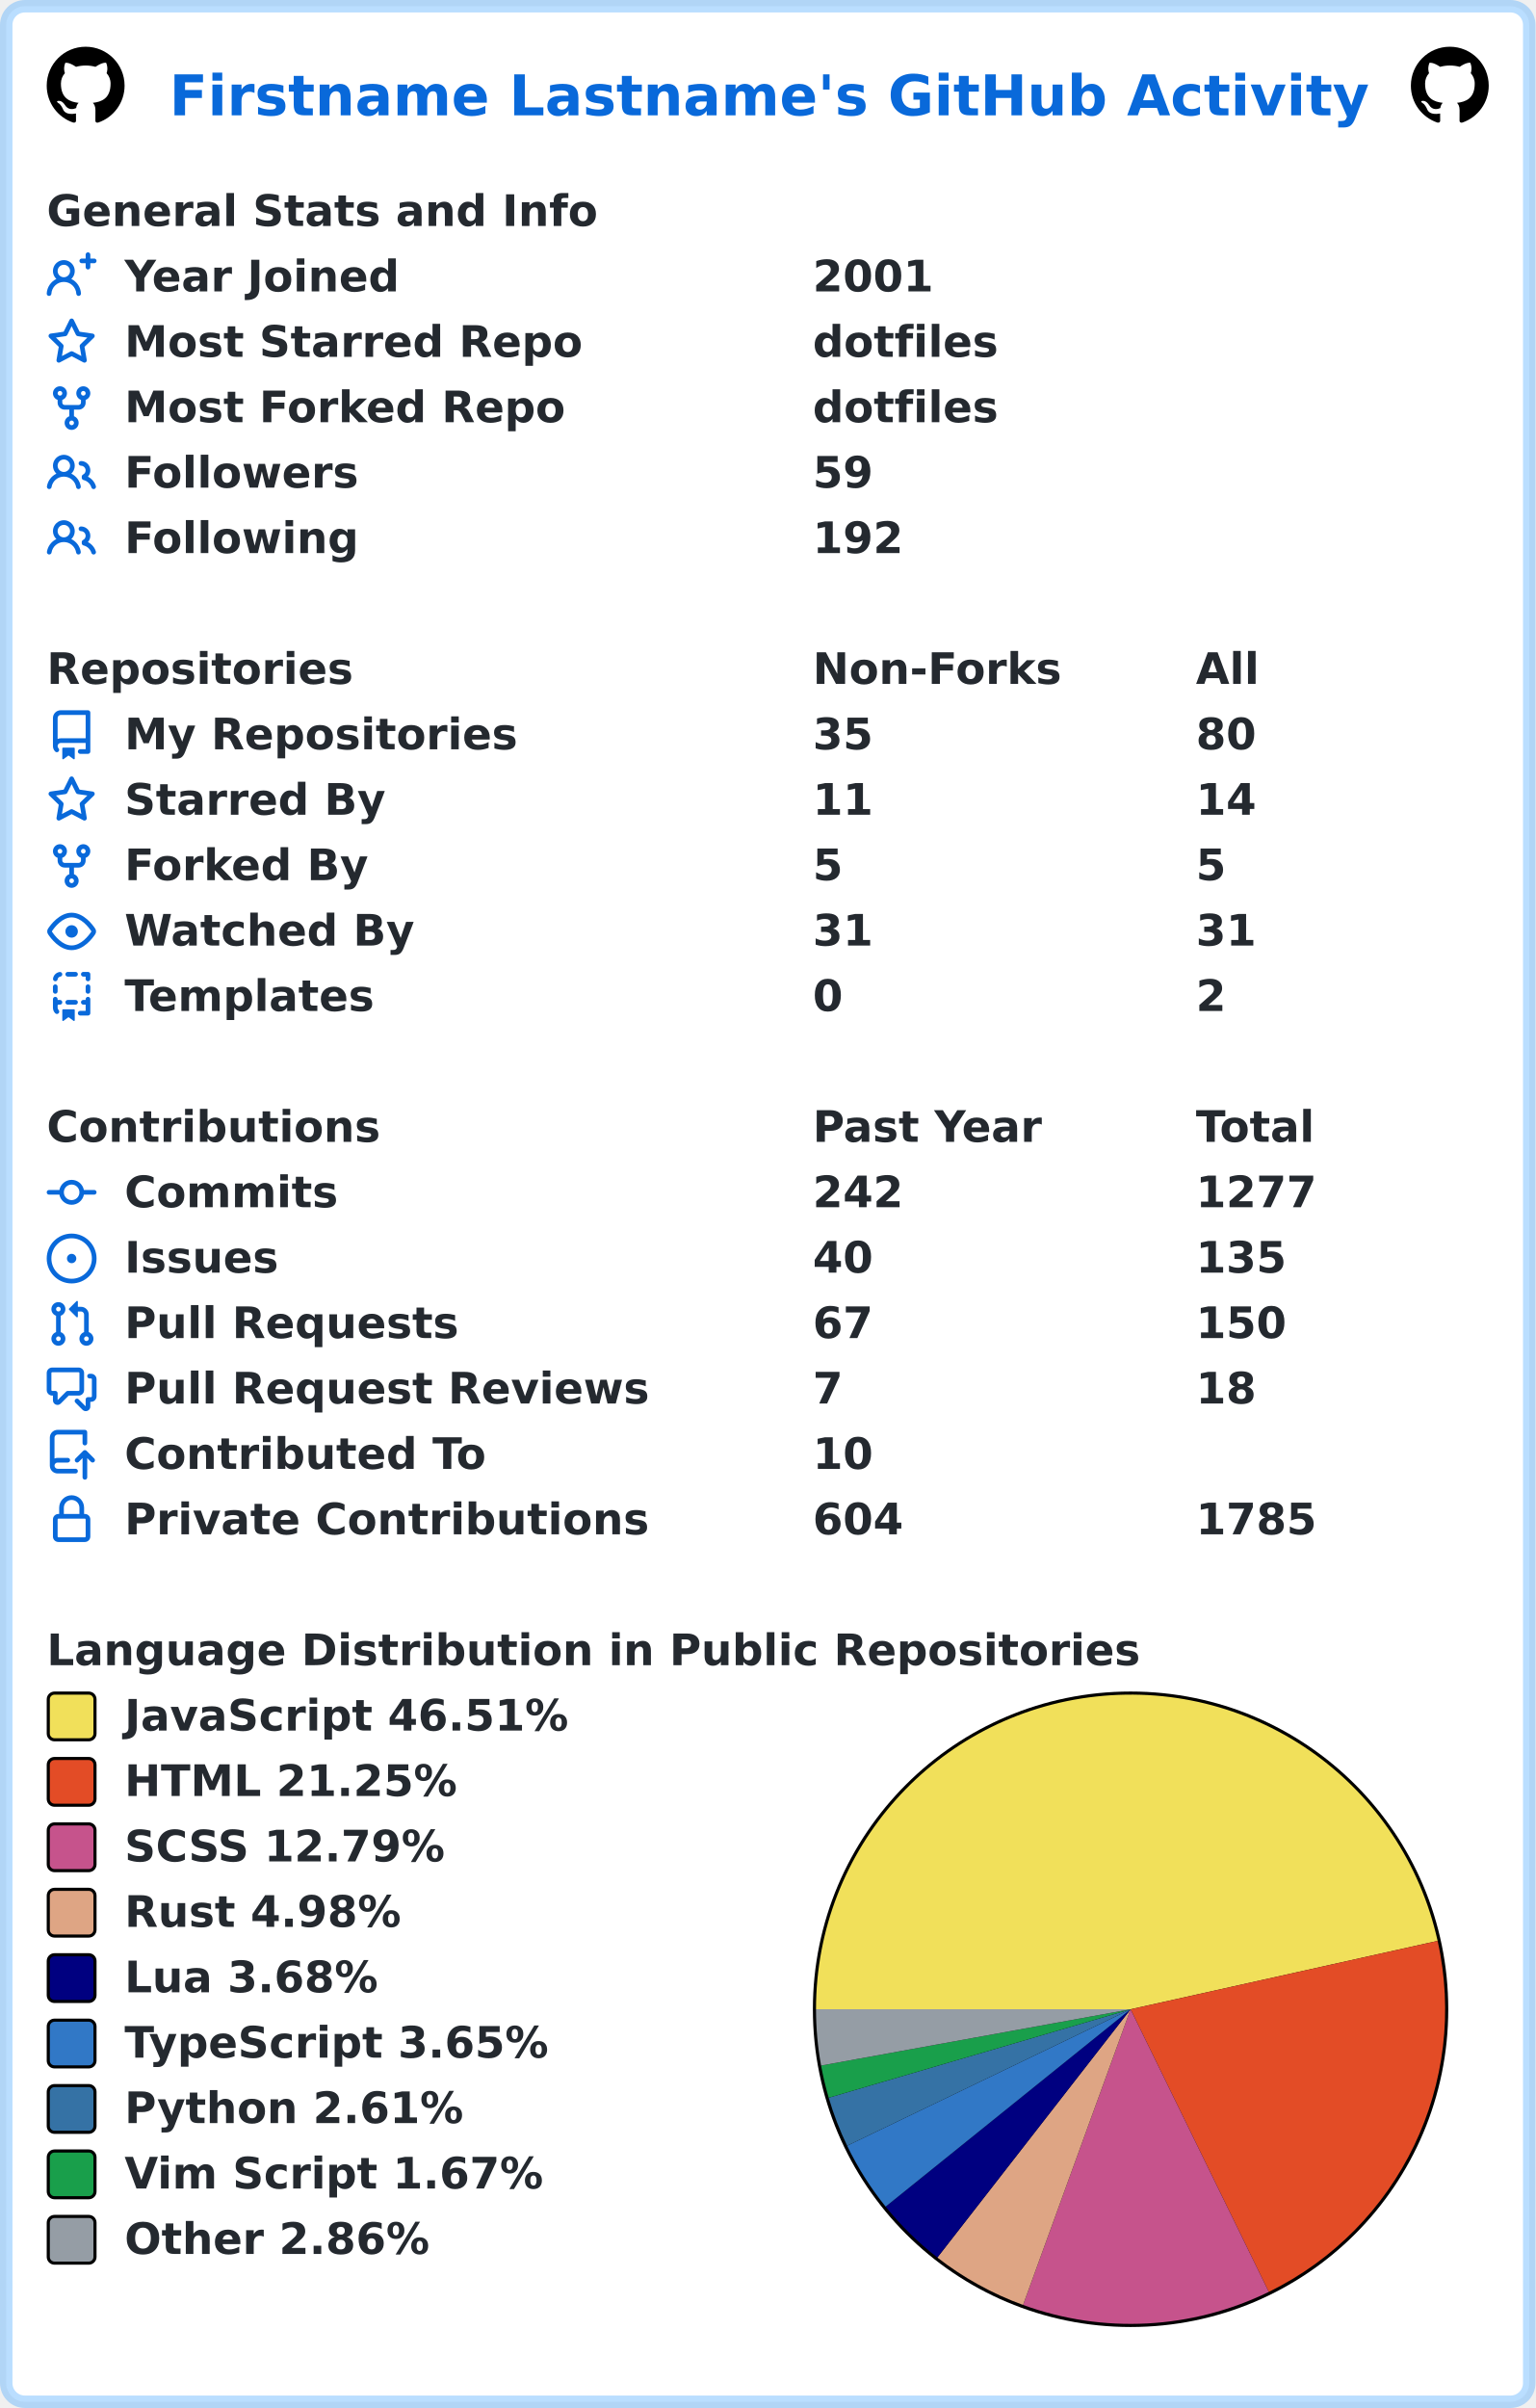
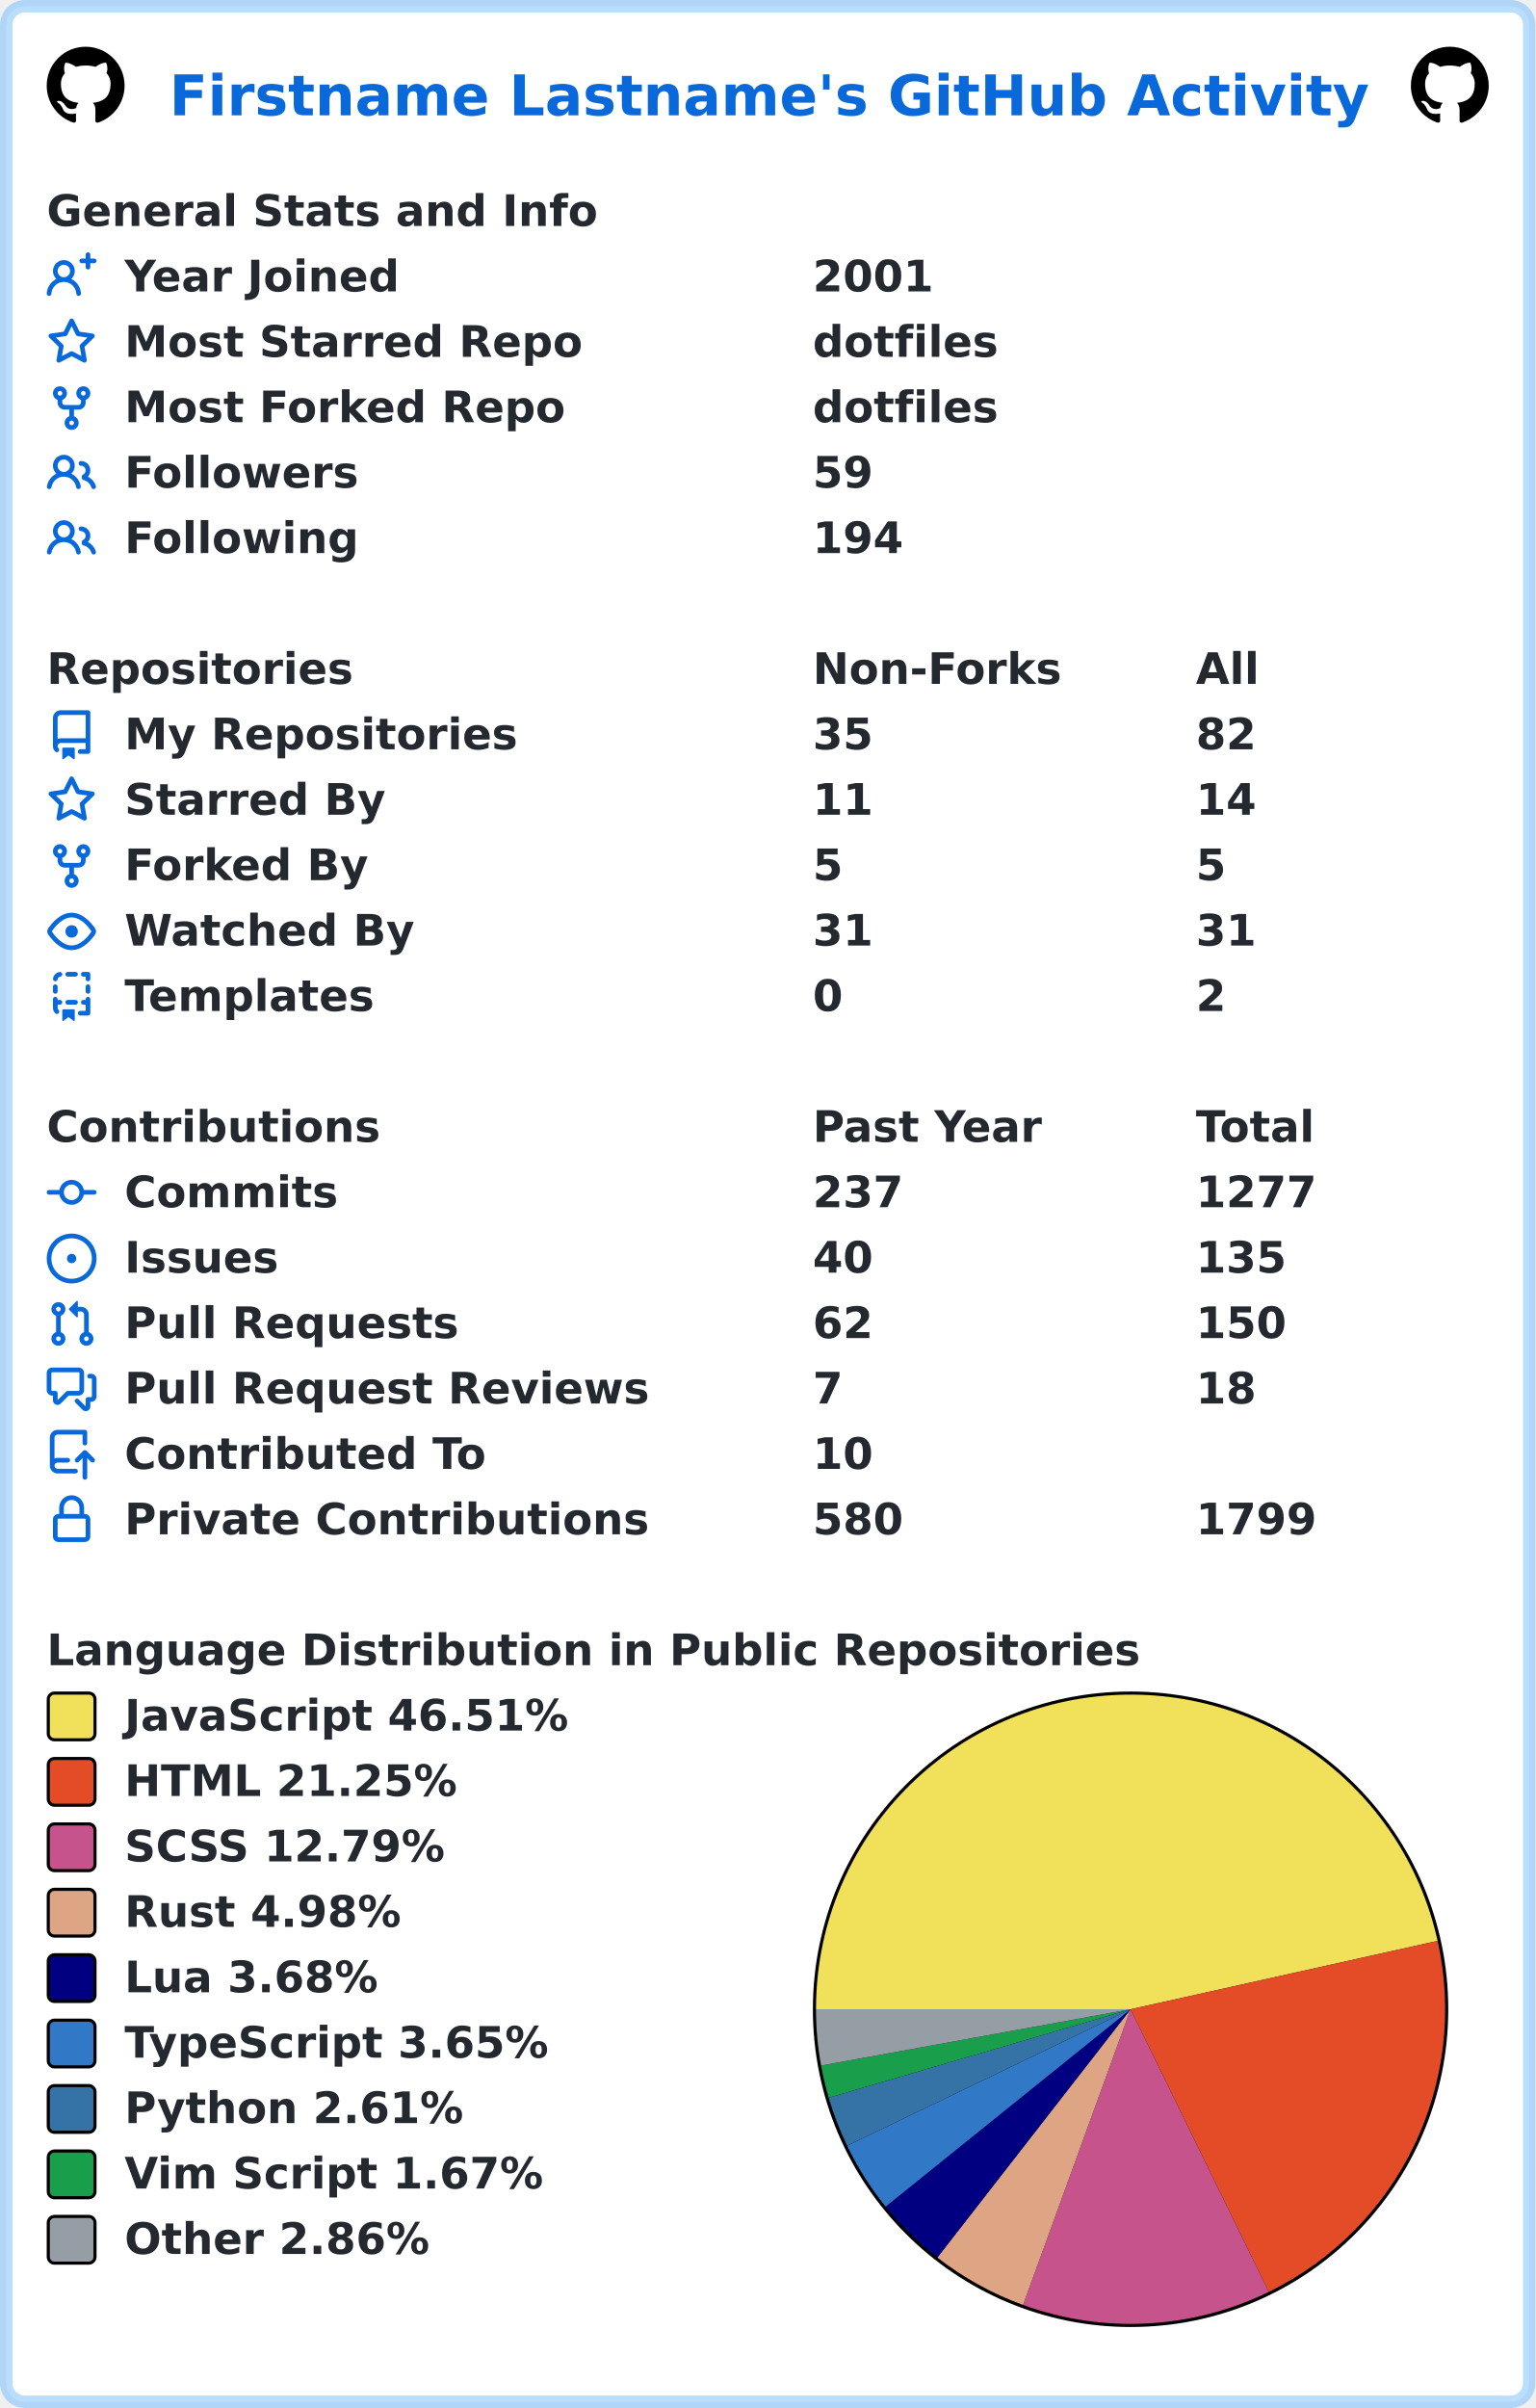
<svg xmlns="http://www.w3.org/2000/svg" width="493" height="773" viewBox="0 0 493 773" lang="en" xml:lang="en">
  <rect x="2" y="2" stroke-width="4" rx="6" width="489" height="769" stroke="rgba(84,174,255,0.4)" fill="#ffffff" />
  <g font-weight="600" font-size="110pt" font-family="Verdana,Geneva,DejaVu Sans,sans-serif" text-rendering="geometricPrecision">
    <text x="442" y="301" lengthAdjust="spacingAndGlyphs" textLength="3117" transform="scale(0.123)" fill="#0969da">Firstname Lastname's GitHub Activity</text>
    <svg x="15" y="15" width="25" height="25" viewBox="0 0 16 16">
      <path fill="#000000" fill-rule="evenodd" d="M8 0C3.58 0 0 3.58 0 8c0 3.54 2.29 6.53 5.47 7.59.4.07.55-.17.55-.38 0-.19-.01-.82-.01-1.49-2.01.37-2.53-.49-2.69-.94-.09-.23-.48-.94-.82-1.13-.28-.15-.68-.52-.01-.53.63-.01 1.08.58 1.23.82.72 1.21 1.87.87 2.33.66.07-.52.28-.87.51-1.07-1.78-.2-3.64-.89-3.64-3.95 0-.87.31-1.59.82-2.15-.08-.2-.36-1.02.08-2.12 0 0 .67-.21 2.2.82.64-.18 1.32-.27 2-.27.68 0 1.36.09 2 .27 1.53-1.04 2.2-.82 2.2-.82.44 1.1.16 1.92.08 2.12.51.56.82 1.27.82 2.15 0 3.07-1.87 3.75-3.65 3.95.29.25.54.73.54 1.48 0 1.07-.01 1.93-.01 2.2 0 .21.15.46.55.38A8.013 8.013 0 0016 8c0-4.42-3.58-8-8-8z" />
    </svg>
    <svg x="453" y="15" width="25" height="25" viewBox="0 0 16 16">
      <path fill="#000000" fill-rule="evenodd" d="M8 0C3.58 0 0 3.58 0 8c0 3.54 2.29 6.53 5.47 7.59.4.07.55-.17.55-.38 0-.19-.01-.82-.01-1.49-2.01.37-2.53-.49-2.69-.94-.09-.23-.48-.94-.82-1.13-.28-.15-.68-.52-.01-.53.63-.01 1.08.58 1.23.82.72 1.21 1.87.87 2.33.66.07-.52.28-.87.51-1.07-1.78-.2-3.64-.89-3.64-3.95 0-.87.31-1.59.82-2.15-.08-.2-.36-1.02.08-2.12 0 0 .67-.21 2.2.82.64-.18 1.32-.27 2-.27.68 0 1.36.09 2 .27 1.53-1.04 2.2-.82 2.2-.82.44 1.1.16 1.92.08 2.12.51.56.82 1.27.82 2.15 0 3.07-1.87 3.75-3.65 3.95.29.25.54.73.54 1.48 0 1.07-.01 1.93-.01 2.2 0 .21.15.46.55.38A8.013 8.013 0 0016 8c0-4.42-3.58-8-8-8z" />
    </svg>
    <g transform="translate(0, 60)" fill="#24292f">
      <g transform="translate(15, 0)">
        <g transform="scale(0.095)">
          <text x="0" y="132" textLength="1851" lengthAdjust="spacingAndGlyphs">General Stats and Info</text>
        </g>
      </g>
      <g transform="translate(15, 21)">
        <path fill="#0969da" fill-rule="evenodd" d="M13.25 0a.75.75 0 01.75.75V2h1.25a.75.75 0 010 1.5H14v1.25a.75.75 0 01-1.5 0V3.5h-1.25a.75.75 0 010-1.5h1.25V.75a.75.75 0 01.75-.75zM5.5 4a2 2 0 100 4 2 2 0 000-4zm2.4 4.548a3.5 3.5 0 10-4.799 0 5.527 5.527 0 00-3.1 4.66.75.75 0 101.498.085A4.01 4.01 0 015.5 9.5a4.01 4.01 0 014.001 3.793.75.75 0 101.498-.086 5.527 5.527 0 00-3.1-4.659z" />
        <g transform="scale(0.095)">
          <text lengthAdjust="spacingAndGlyphs" textLength="932" x="263" y="132">Year Joined</text>
          <text lengthAdjust="spacingAndGlyphs" textLength="420" x="2589" y="132">2001</text>
        </g>
      </g>
      <g transform="translate(15, 42)">
        <path fill="#0969da" fill-rule="evenodd" d="M8 .25a.75.75 0 01.673.418l1.882 3.815 4.21.612a.75.75 0 01.416 1.279l-3.046 2.97.719 4.192a.75.75 0 01-1.088.791L8 12.347l-3.766 1.98a.75.75 0 01-1.088-.79l.72-4.194L.818 6.374a.75.75 0 01.416-1.28l4.21-.611L7.327.668A.75.75 0 018 .25zm0 2.445L6.615 5.5a.75.75 0 01-.564.41l-3.097.45 2.24 2.184a.75.75 0 01.216.664l-.528 3.084 2.769-1.456a.75.75 0 01.698 0l2.77 1.456-.53-3.084a.75.75 0 01.216-.664l2.24-2.183-3.096-.45a.75.75 0 01-.564-.41L8 2.694v.001z" />
        <g transform="scale(0.095)">
          <text lengthAdjust="spacingAndGlyphs" textLength="1532" x="263" y="132">Most Starred Repo</text>
          <text lengthAdjust="spacingAndGlyphs" textLength="609" x="2589" y="132">dotfiles</text>
        </g>
      </g>
      <g transform="translate(15, 63)">
        <path fill="#0969da" fill-rule="evenodd" d="M5 3.25a.75.75 0 11-1.5 0 .75.75 0 011.5 0zm0 2.122a2.25 2.25 0 10-1.5 0v.878A2.25 2.25 0 005.75 8.5h1.5v2.128a2.251 2.251 0 101.5 0V8.5h1.5a2.25 2.25 0 002.25-2.25v-.878a2.25 2.25 0 10-1.5 0v.878a.75.75 0 01-.75.75h-4.5A.75.75 0 015 6.25v-.878zm3.75 7.378a.75.75 0 11-1.5 0 .75.75 0 011.5 0zm3-8.75a.75.75 0 100-1.5.75.75 0 000 1.5z" />
        <g transform="scale(0.095)">
          <text lengthAdjust="spacingAndGlyphs" textLength="1485" x="263" y="132">Most Forked Repo</text>
          <text lengthAdjust="spacingAndGlyphs" textLength="609" x="2589" y="132">dotfiles</text>
        </g>
      </g>
      <g transform="translate(15, 84)">
        <path fill="#0969da" fill-rule="evenodd" d="M5.5 3.5a2 2 0 100 4 2 2 0 000-4zM2 5.5a3.5 3.5 0 115.898 2.549 5.507 5.507 0 013.034 4.084.75.75 0 11-1.482.235 4.001 4.001 0 00-7.9 0 .75.75 0 01-1.482-.236A5.507 5.507 0 013.102 8.05 3.49 3.49 0 012 5.5zM11 4a.75.75 0 100 1.5 1.5 1.5 0 01.666 2.844.75.75 0 00-.416.672v.352a.75.75 0 00.574.73c1.2.289 2.162 1.2 2.522 2.372a.75.75 0 101.434-.44 5.01 5.01 0 00-2.56-3.012A3 3 0 0011 4z" />
        <g transform="scale(0.095)">
          <text lengthAdjust="spacingAndGlyphs" textLength="778" x="263" y="132">Followers</text>
          <text lengthAdjust="spacingAndGlyphs" textLength="210" x="2589" y="132">59</text>
        </g>
      </g>
      <g transform="translate(15, 105)">
        <path fill="#0969da" fill-rule="evenodd" d="M5.5 3.5a2 2 0 100 4 2 2 0 000-4zM2 5.5a3.5 3.5 0 115.898 2.549 5.507 5.507 0 013.034 4.084.75.75 0 11-1.482.235 4.001 4.001 0 00-7.9 0 .75.75 0 01-1.482-.236A5.507 5.507 0 013.102 8.05 3.49 3.49 0 012 5.5zM11 4a.75.75 0 100 1.5 1.5 1.5 0 01.666 2.844.75.75 0 00-.416.672v.352a.75.75 0 00.574.73c1.2.289 2.162 1.2 2.522 2.372a.75.75 0 101.434-.44 5.01 5.01 0 00-2.56-3.012A3 3 0 0011 4z" />
        <g transform="scale(0.095)">
          <text lengthAdjust="spacingAndGlyphs" textLength="780" x="263" y="132">Following</text>
-           <text lengthAdjust="spacingAndGlyphs" textLength="315" x="2589" y="132">192</text>
+           <text lengthAdjust="spacingAndGlyphs" textLength="315" x="2589" y="132">194</text>
        </g>
      </g>
    </g>
    <g transform="translate(0, 207)" fill="#24292f">
      <g transform="translate(15, 0)">
        <g transform="scale(0.095)">
          <text x="0" y="132" textLength="1020" lengthAdjust="spacingAndGlyphs">Repositories</text>
          <text x="2589" y="132" textLength="832" lengthAdjust="spacingAndGlyphs">Non-Forks</text>
          <text x="3884" y="132" textLength="206" lengthAdjust="spacingAndGlyphs">All</text>
        </g>
      </g>
      <g transform="translate(15, 21)">
        <path fill="#0969da" fill-rule="evenodd" d="M2 2.5A2.5 2.5 0 014.5 0h8.75a.75.75 0 01.75.75v12.5a.75.75 0 01-.75.75h-2.5a.75.75 0 110-1.5h1.75v-2h-8a1 1 0 00-.714 1.7.75.75 0 01-1.072 1.05A2.495 2.495 0 012 11.5v-9zm10.5-1V9h-8c-.356 0-.694.074-1 .208V2.5a1 1 0 011-1h8zM5 12.25v3.25a.25.25 0 00.4.2l1.45-1.087a.25.25 0 01.3 0L8.6 15.7a.25.25 0 00.4-.2v-3.25a.25.25 0 00-.25-.25h-3.5a.25.25 0 00-.25.25z" />
        <g transform="scale(0.095)">
          <text lengthAdjust="spacingAndGlyphs" textLength="1312" x="263" y="132">My Repositories</text>
          <text lengthAdjust="spacingAndGlyphs" textLength="210" x="2589" y="132">35</text>
-           <text lengthAdjust="spacingAndGlyphs" textLength="210" x="3884" y="132">80</text>
+           <text lengthAdjust="spacingAndGlyphs" textLength="210" x="3884" y="132">82</text>
        </g>
      </g>
      <g transform="translate(15, 42)">
        <path fill="#0969da" fill-rule="evenodd" d="M8 .25a.75.75 0 01.673.418l1.882 3.815 4.21.612a.75.75 0 01.416 1.279l-3.046 2.97.719 4.192a.75.75 0 01-1.088.791L8 12.347l-3.766 1.98a.75.75 0 01-1.088-.79l.72-4.194L.818 6.374a.75.75 0 01.416-1.28l4.21-.611L7.327.668A.75.75 0 018 .25zm0 2.445L6.615 5.5a.75.75 0 01-.564.41l-3.097.45 2.24 2.184a.75.75 0 01.216.664l-.528 3.084 2.769-1.456a.75.75 0 01.698 0l2.77 1.456-.53-3.084a.75.75 0 01.216-.664l2.24-2.183-3.096-.45a.75.75 0 01-.564-.41L8 2.694v.001z" />
        <g transform="scale(0.095)">
          <text lengthAdjust="spacingAndGlyphs" textLength="874" x="263" y="132">Starred By</text>
          <text lengthAdjust="spacingAndGlyphs" textLength="210" x="2589" y="132">11</text>
          <text lengthAdjust="spacingAndGlyphs" textLength="210" x="3884" y="132">14</text>
        </g>
      </g>
      <g transform="translate(15, 63)">
        <path fill="#0969da" fill-rule="evenodd" d="M5 3.25a.75.75 0 11-1.5 0 .75.75 0 011.5 0zm0 2.122a2.25 2.25 0 10-1.5 0v.878A2.25 2.25 0 005.75 8.5h1.5v2.128a2.251 2.251 0 101.5 0V8.5h1.5a2.25 2.25 0 002.25-2.25v-.878a2.25 2.25 0 10-1.5 0v.878a.75.75 0 01-.75.75h-4.5A.75.75 0 015 6.25v-.878zm3.75 7.378a.75.75 0 11-1.5 0 .75.75 0 011.5 0zm3-8.75a.75.75 0 100-1.5.75.75 0 000 1.5z" />
        <g transform="scale(0.095)">
          <text lengthAdjust="spacingAndGlyphs" textLength="828" x="263" y="132">Forked By</text>
          <text lengthAdjust="spacingAndGlyphs" textLength="105" x="2589" y="132">5</text>
          <text lengthAdjust="spacingAndGlyphs" textLength="105" x="3884" y="132">5</text>
        </g>
      </g>
      <g transform="translate(15, 84)">
        <path fill="#0969da" fill-rule="evenodd" d="M1.679 7.932c.412-.621 1.242-1.75 2.366-2.717C5.175 4.242 6.527 3.5 8 3.5c1.473 0 2.824.742 3.955 1.715 1.124.967 1.954 2.096 2.366 2.717a.119.119 0 010 .136c-.412.621-1.242 1.75-2.366 2.717C10.825 11.758 9.473 12.5 8 12.5c-1.473 0-2.824-.742-3.955-1.715C2.92 9.818 2.09 8.69 1.679 8.068a.119.119 0 010-.136zM8 2c-1.981 0-3.67.992-4.933 2.078C1.797 5.169.88 6.423.43 7.1a1.619 1.619 0 000 1.798c.45.678 1.367 1.932 2.637 3.024C4.329 13.008 6.019 14 8 14c1.981 0 3.67-.992 4.933-2.078 1.27-1.091 2.187-2.345 2.637-3.023a1.619 1.619 0 000-1.798c-.45-.678-1.367-1.932-2.637-3.023C11.671 2.992 9.981 2 8 2zm0 8a2 2 0 100-4 2 2 0 000 4z" />
        <g transform="scale(0.095)">
          <text lengthAdjust="spacingAndGlyphs" textLength="993" x="263" y="132">Watched By</text>
          <text lengthAdjust="spacingAndGlyphs" textLength="210" x="2589" y="132">31</text>
          <text lengthAdjust="spacingAndGlyphs" textLength="210" x="3884" y="132">31</text>
        </g>
      </g>
      <g transform="translate(15, 105)">
        <path fill="#0969da" fill-rule="evenodd" d="M6 .75A.75.75 0 016.75 0h2.5a.75.75 0 010 1.5h-2.5A.75.75 0 016 .75zm5 0a.75.75 0 01.75-.75h1.5a.75.75 0 01.75.75v1.5a.75.75 0 01-1.5 0V1.5h-.75A.75.75 0 0111 .75zM4.992.662a.75.75 0 01-.636.848c-.436.063-.783.41-.846.846a.75.75 0 01-1.485-.212A2.501 2.501 0 014.144.025a.75.75 0 01.848.637zM2.75 4a.75.75 0 01.75.75v1.5a.75.75 0 01-1.5 0v-1.5A.75.75 0 012.75 4zm10.5 0a.75.75 0 01.75.75v1.5a.75.75 0 01-1.5 0v-1.5a.75.75 0 01.75-.75zM2.75 8a.75.75 0 01.75.75v.268A1.72 1.72 0 013.75 9h.5a.75.75 0 010 1.5h-.5a.25.25 0 00-.25.25v.75c0 .28.114.532.3.714a.75.75 0 01-1.05 1.072A2.495 2.495 0 012 11.5V8.75A.75.75 0 012.75 8zm10.5 0a.75.75 0 01.75.75v4.5a.75.75 0 01-.75.75h-2.5a.75.75 0 010-1.5h1.75v-2h-.75a.75.75 0 010-1.5h.75v-.25a.75.75 0 01.75-.75zM6 9.75A.75.75 0 016.75 9h2.5a.75.75 0 010 1.5h-2.5A.75.75 0 016 9.75zm-1 2.5v3.25a.25.25 0 00.4.2l1.45-1.087a.25.25 0 01.3 0L8.6 15.7a.25.25 0 00.4-.2v-3.25a.25.25 0 00-.25-.25h-3.5a.25.25 0 00-.25.25z" />
        <g transform="scale(0.095)">
          <text lengthAdjust="spacingAndGlyphs" textLength="868" x="263" y="132">Templates</text>
          <text lengthAdjust="spacingAndGlyphs" textLength="105" x="2589" y="132">0</text>
          <text lengthAdjust="spacingAndGlyphs" textLength="105" x="3884" y="132">2</text>
        </g>
      </g>
    </g>
    <g transform="translate(0, 354)" fill="#24292f">
      <g transform="translate(15, 0)">
        <g transform="scale(0.095)">
          <text x="0" y="132" textLength="1112" lengthAdjust="spacingAndGlyphs">Contributions</text>
          <text x="2589" y="132" textLength="774" lengthAdjust="spacingAndGlyphs">Past Year</text>
          <text x="3884" y="132" textLength="414" lengthAdjust="spacingAndGlyphs">Total</text>
        </g>
      </g>
      <g transform="translate(15, 21)">
        <path fill="#0969da" fill-rule="evenodd" d="M10.5 7.75a2.5 2.5 0 11-5 0 2.5 2.5 0 015 0zm1.43.75a4.002 4.002 0 01-7.86 0H.75a.75.75 0 110-1.5h3.32a4.001 4.001 0 017.86 0h3.32a.75.75 0 110 1.5h-3.32z" />
        <g transform="scale(0.095)">
          <text lengthAdjust="spacingAndGlyphs" textLength="734" x="263" y="132">Commits</text>
-           <text lengthAdjust="spacingAndGlyphs" textLength="315" x="2589" y="132">242</text>
+           <text lengthAdjust="spacingAndGlyphs" textLength="315" x="2589" y="132">237</text>
          <text lengthAdjust="spacingAndGlyphs" textLength="420" x="3884" y="132">1277</text>
        </g>
      </g>
      <g transform="translate(15, 42)">
        <path fill="#0969da" d="M8 9.5a1.5 1.5 0 100-3 1.5 1.5 0 000 3z" />
        <path fill="#0969da" fill-rule="evenodd" d="M8 0a8 8 0 100 16A8 8 0 008 0zM1.5 8a6.5 6.5 0 1113 0 6.5 6.5 0 01-13 0z" />
        <g transform="scale(0.095)">
          <text lengthAdjust="spacingAndGlyphs" textLength="512" x="263" y="132">Issues</text>
          <text lengthAdjust="spacingAndGlyphs" textLength="210" x="2589" y="132">40</text>
          <text lengthAdjust="spacingAndGlyphs" textLength="315" x="3884" y="132">135</text>
        </g>
      </g>
      <g transform="translate(15, 63)">
        <path fill="#0969da" fill-rule="evenodd" d="M7.177 3.073L9.573.677A.25.25 0 0110 .854v4.792a.25.25 0 01-.427.177L7.177 3.427a.25.25 0 010-.354zM3.75 2.5a.75.75 0 100 1.5.75.75 0 000-1.5zm-2.25.75a2.25 2.25 0 113 2.122v5.256a2.251 2.251 0 11-1.5 0V5.372A2.25 2.25 0 011.5 3.25zM11 2.5h-1V4h1a1 1 0 011 1v5.628a2.251 2.251 0 101.5 0V5A2.5 2.5 0 0011 2.5zm1 10.25a.75.75 0 111.5 0 .75.75 0 01-1.5 0zM3.75 12a.75.75 0 100 1.5.75.75 0 000-1.5z" />
        <g transform="scale(0.095)">
          <text lengthAdjust="spacingAndGlyphs" textLength="1113" x="263" y="132">Pull Requests</text>
-           <text lengthAdjust="spacingAndGlyphs" textLength="210" x="2589" y="132">67</text>
+           <text lengthAdjust="spacingAndGlyphs" textLength="210" x="2589" y="132">62</text>
          <text lengthAdjust="spacingAndGlyphs" textLength="315" x="3884" y="132">150</text>
        </g>
      </g>
      <g transform="translate(15, 84)">
        <path fill="#0969da" fill-rule="evenodd" d="M1.5 2.75a.25.25 0 01.25-.25h8.5a.25.25 0 01.25.25v5.5a.25.25 0 01-.25.25h-3.5a.75.75 0 00-.53.22L3.5 11.44V9.25a.75.75 0 00-.75-.75h-1a.25.25 0 01-.25-.25v-5.5zM1.75 1A1.75 1.75 0 000 2.75v5.5C0 9.216.784 10 1.75 10H2v1.543a1.457 1.457 0 002.487 1.03L7.061 10h3.189A1.75 1.75 0 0012 8.25v-5.5A1.75 1.75 0 0010.25 1h-8.5zM14.5 4.75a.25.25 0 00-.25-.25h-.5a.75.75 0 110-1.5h.5c.966 0 1.75.784 1.75 1.75v5.5A1.75 1.75 0 0114.25 12H14v1.543a1.457 1.457 0 01-2.487 1.03L9.22 12.28a.75.75 0 111.06-1.06l2.22 2.22v-2.19a.75.75 0 01.75-.75h1a.25.25 0 00.25-.25v-5.5z" />
        <g transform="scale(0.095)">
          <text lengthAdjust="spacingAndGlyphs" textLength="1762" x="263" y="132">Pull Request Reviews</text>
          <text lengthAdjust="spacingAndGlyphs" textLength="105" x="2589" y="132">7</text>
          <text lengthAdjust="spacingAndGlyphs" textLength="210" x="3884" y="132">18</text>
        </g>
      </g>
      <g transform="translate(15, 105)">
        <path fill="#0969da" fill-rule="evenodd" d="M1 2.5A2.5 2.5 0 013.5 0h8.75a.75.75 0 01.75.75v3.5a.75.75 0 01-1.5 0V1.5h-8a1 1 0 00-1 1v6.708A2.492 2.492 0 013.5 9h3.25a.75.75 0 010 1.5H3.5a1 1 0 100 2h5.75a.75.75 0 010 1.5H3.5A2.5 2.5 0 011 11.5v-9zm13.23 7.79a.75.75 0 001.06-1.06l-2.505-2.505a.75.75 0 00-1.06 0L9.22 9.229a.75.75 0 001.06 1.061l1.225-1.224v6.184a.75.75 0 001.5 0V9.066l1.224 1.224z" />
        <g transform="scale(0.095)">
          <text lengthAdjust="spacingAndGlyphs" textLength="1234" x="263" y="132">Contributed To</text>
          <text lengthAdjust="spacingAndGlyphs" textLength="210" x="2589" y="132">10</text>
        </g>
      </g>
      <g transform="translate(15, 126)">
        <path fill="#0969da" fill-rule="evenodd" d="M4 4v2h-.25A1.75 1.75 0 002 7.75v5.5c0 .966.784 1.75 1.75 1.75h8.5A1.75 1.75 0 0014 13.25v-5.5A1.75 1.75 0 0012.25 6H12V4a4 4 0 10-8 0zm6.5 2V4a2.5 2.5 0 00-5 0v2h5zM12 7.5h.25a.25.25 0 01.25.25v5.5a.25.25 0 01-.25.25h-8.5a.25.25 0 01-.25-.25v-5.5a.25.25 0 01.25-.25H12z" />
        <g transform="scale(0.095)">
          <text lengthAdjust="spacingAndGlyphs" textLength="1742" x="263" y="132">Private Contributions</text>
-           <text lengthAdjust="spacingAndGlyphs" textLength="315" x="2589" y="132">604</text>
-           <text lengthAdjust="spacingAndGlyphs" textLength="420" x="3884" y="132">1785</text>
+           <text lengthAdjust="spacingAndGlyphs" textLength="315" x="2589" y="132">580</text>
+           <text lengthAdjust="spacingAndGlyphs" textLength="420" x="3884" y="132">1799</text>
        </g>
      </g>
    </g>
    <g transform="translate(0, 522)" fill="#24292f">
      <g transform="translate(15, 0)">
        <g transform="scale(0.095)">
          <text x="0" y="132" textLength="3652" lengthAdjust="spacingAndGlyphs">Language Distribution in Public Repositories</text>
        </g>
      </g>
      <g transform="translate(261, 21)">
        <circle cx="102" cy="102" r="102" fill="#000000" />
      </g>
      <g transform="translate(262, 22)">
        <path fill-rule="evenodd" fill="#f1e05a" d="M 0.0,101 A 101 101 0 0 1 199.585 79.045 L 101,101 Z" />
        <path fill-rule="evenodd" fill="#e34c26" d="M 199.585,79.045 A 101 101 0 0 1 145.384 191.725 L 101,101 Z" />
        <path fill-rule="evenodd" fill="#c6538c" d="M 145.384,191.725 A 101 101 0 0 1 66.473 195.915 L 101,101 Z" />
        <path fill-rule="evenodd" fill="#dea584" d="M 66.473,195.915 A 101 101 0 0 1 38.956 180.697 L 101,101 Z" />
        <path fill-rule="evenodd" fill="#000080" d="M 38.956,180.697 A 101 101 0 0 1 22.35 164.366 L 101,101 Z" />
        <path fill-rule="evenodd" fill="#3178c6" d="M 22.35,164.366 A 101 101 0 0 1 9.997 144.812 L 101,101 Z" />
        <path fill-rule="evenodd" fill="#3572A5" d="M 9.997,144.812 A 101 101 0 0 1 4.074 129.396 L 101,101 Z" />
        <path fill-rule="evenodd" fill="#199f4b" d="M 4.074,129.396 A 101 101 0 0 1 1.629 119.068 L 101,101 Z" />
        <path fill-rule="evenodd" fill="#959da5" d="M 1.629,119.068 A 101 101 0 0 1 0.0 101 L 101,101 Z" />
      </g>
      <g transform="translate(15, 21)">
        <rect x="0.5" y="0.5" rx="2" width="15" height="15" fill="#f1e05a" stroke-width="1" stroke="#000000" />
        <text transform="scale(0.095)" x="263" y="132" textLength="1516" lengthAdjust="spacingAndGlyphs">JavaScript 46.51%</text>
      </g>
      <g transform="translate(15, 42)">
        <rect x="0.5" y="0.5" rx="2" width="15" height="15" fill="#e34c26" stroke-width="1" stroke="#000000" />
        <text transform="scale(0.095)" x="263" y="132" textLength="1142" lengthAdjust="spacingAndGlyphs">HTML 21.25%</text>
      </g>
      <g transform="translate(15, 63)">
        <rect x="0.5" y="0.5" rx="2" width="15" height="15" fill="#c6538c" stroke-width="1" stroke="#000000" />
        <text transform="scale(0.095)" x="263" y="132" textLength="1113" lengthAdjust="spacingAndGlyphs">SCSS 12.79%</text>
      </g>
      <g transform="translate(15, 84)">
        <rect x="0.5" y="0.5" rx="2" width="15" height="15" fill="#dea584" stroke-width="1" stroke="#000000" />
        <text transform="scale(0.095)" x="263" y="132" textLength="946" lengthAdjust="spacingAndGlyphs">Rust 4.98%</text>
      </g>
      <g transform="translate(15, 105)">
        <rect x="0.5" y="0.5" rx="2" width="15" height="15" fill="#000080" stroke-width="1" stroke="#000000" />
        <text transform="scale(0.095)" x="263" y="132" textLength="874" lengthAdjust="spacingAndGlyphs">Lua 3.68%</text>
      </g>
      <g transform="translate(15, 126)">
        <rect x="0.5" y="0.5" rx="2" width="15" height="15" fill="#3178c6" stroke-width="1" stroke="#000000" />
        <text transform="scale(0.095)" x="263" y="132" textLength="1462" lengthAdjust="spacingAndGlyphs">TypeScript 3.65%</text>
      </g>
      <g transform="translate(15, 147)">
        <rect x="0.5" y="0.5" rx="2" width="15" height="15" fill="#3572A5" stroke-width="1" stroke="#000000" />
        <text transform="scale(0.095)" x="263" y="132" textLength="1149" lengthAdjust="spacingAndGlyphs">Python 2.61%</text>
      </g>
      <g transform="translate(15, 168)">
        <rect x="0.5" y="0.5" rx="2" width="15" height="15" fill="#199f4b" stroke-width="1" stroke="#000000" />
        <text transform="scale(0.095)" x="263" y="132" textLength="1428" lengthAdjust="spacingAndGlyphs">Vim Script 1.67%</text>
      </g>
      <g transform="translate(15, 189)">
        <rect x="0.5" y="0.5" rx="2" width="15" height="15" fill="#959da5" stroke-width="1" stroke="#000000" />
        <text transform="scale(0.095)" x="263" y="132" textLength="1047" lengthAdjust="spacingAndGlyphs">Other 2.86%</text>
      </g>
    </g>
  </g>
</svg>
